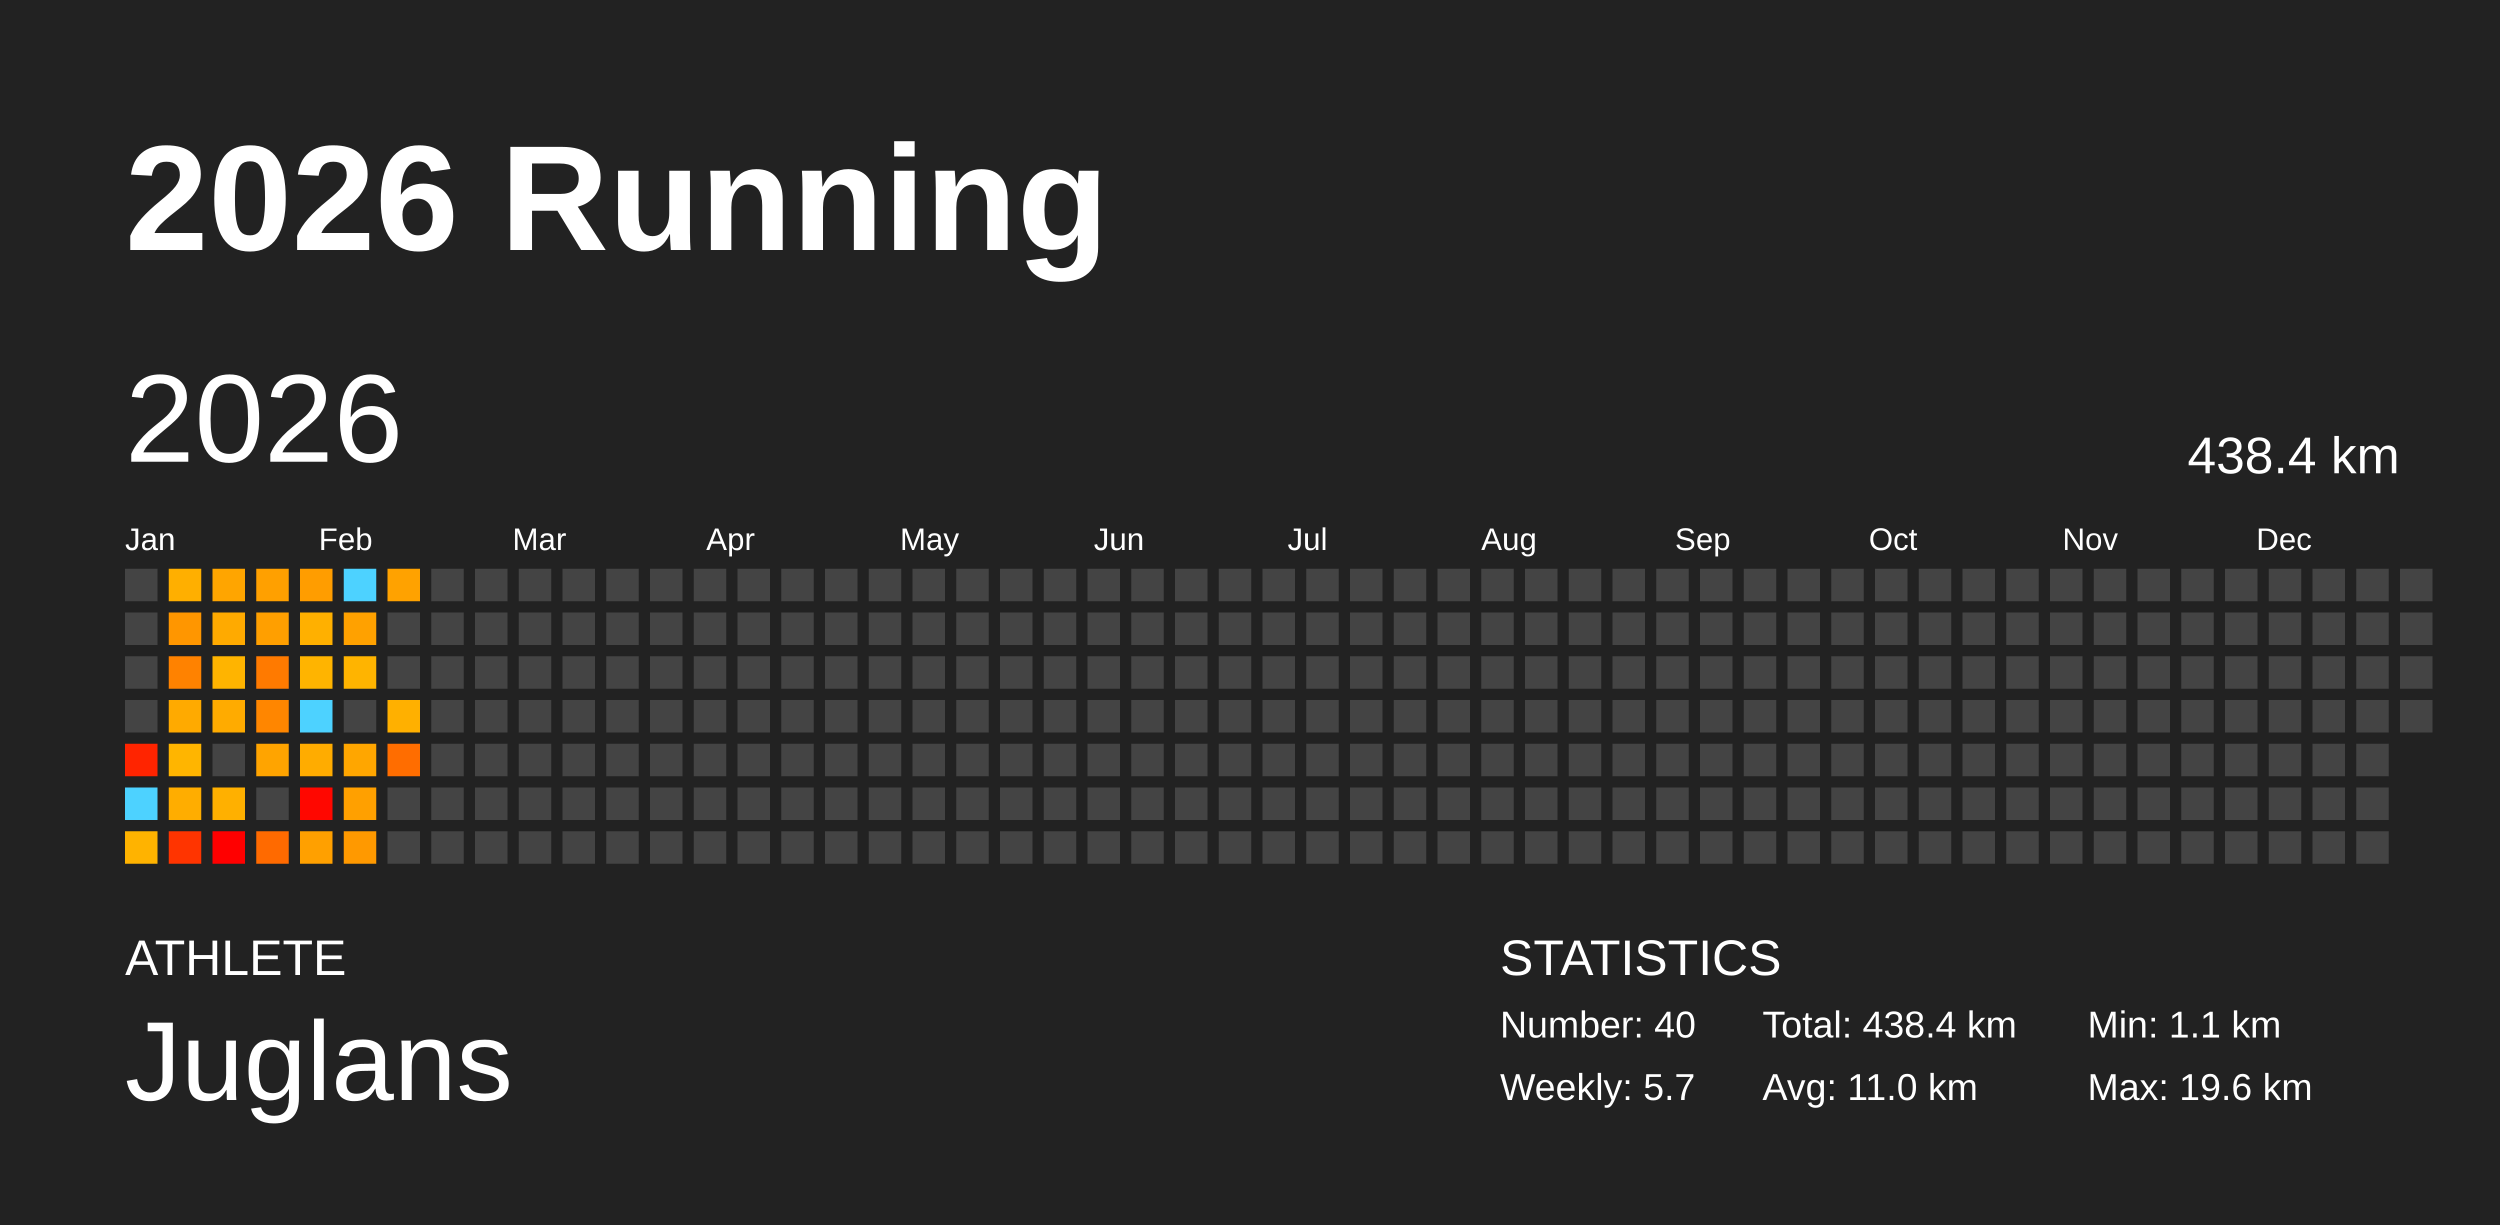
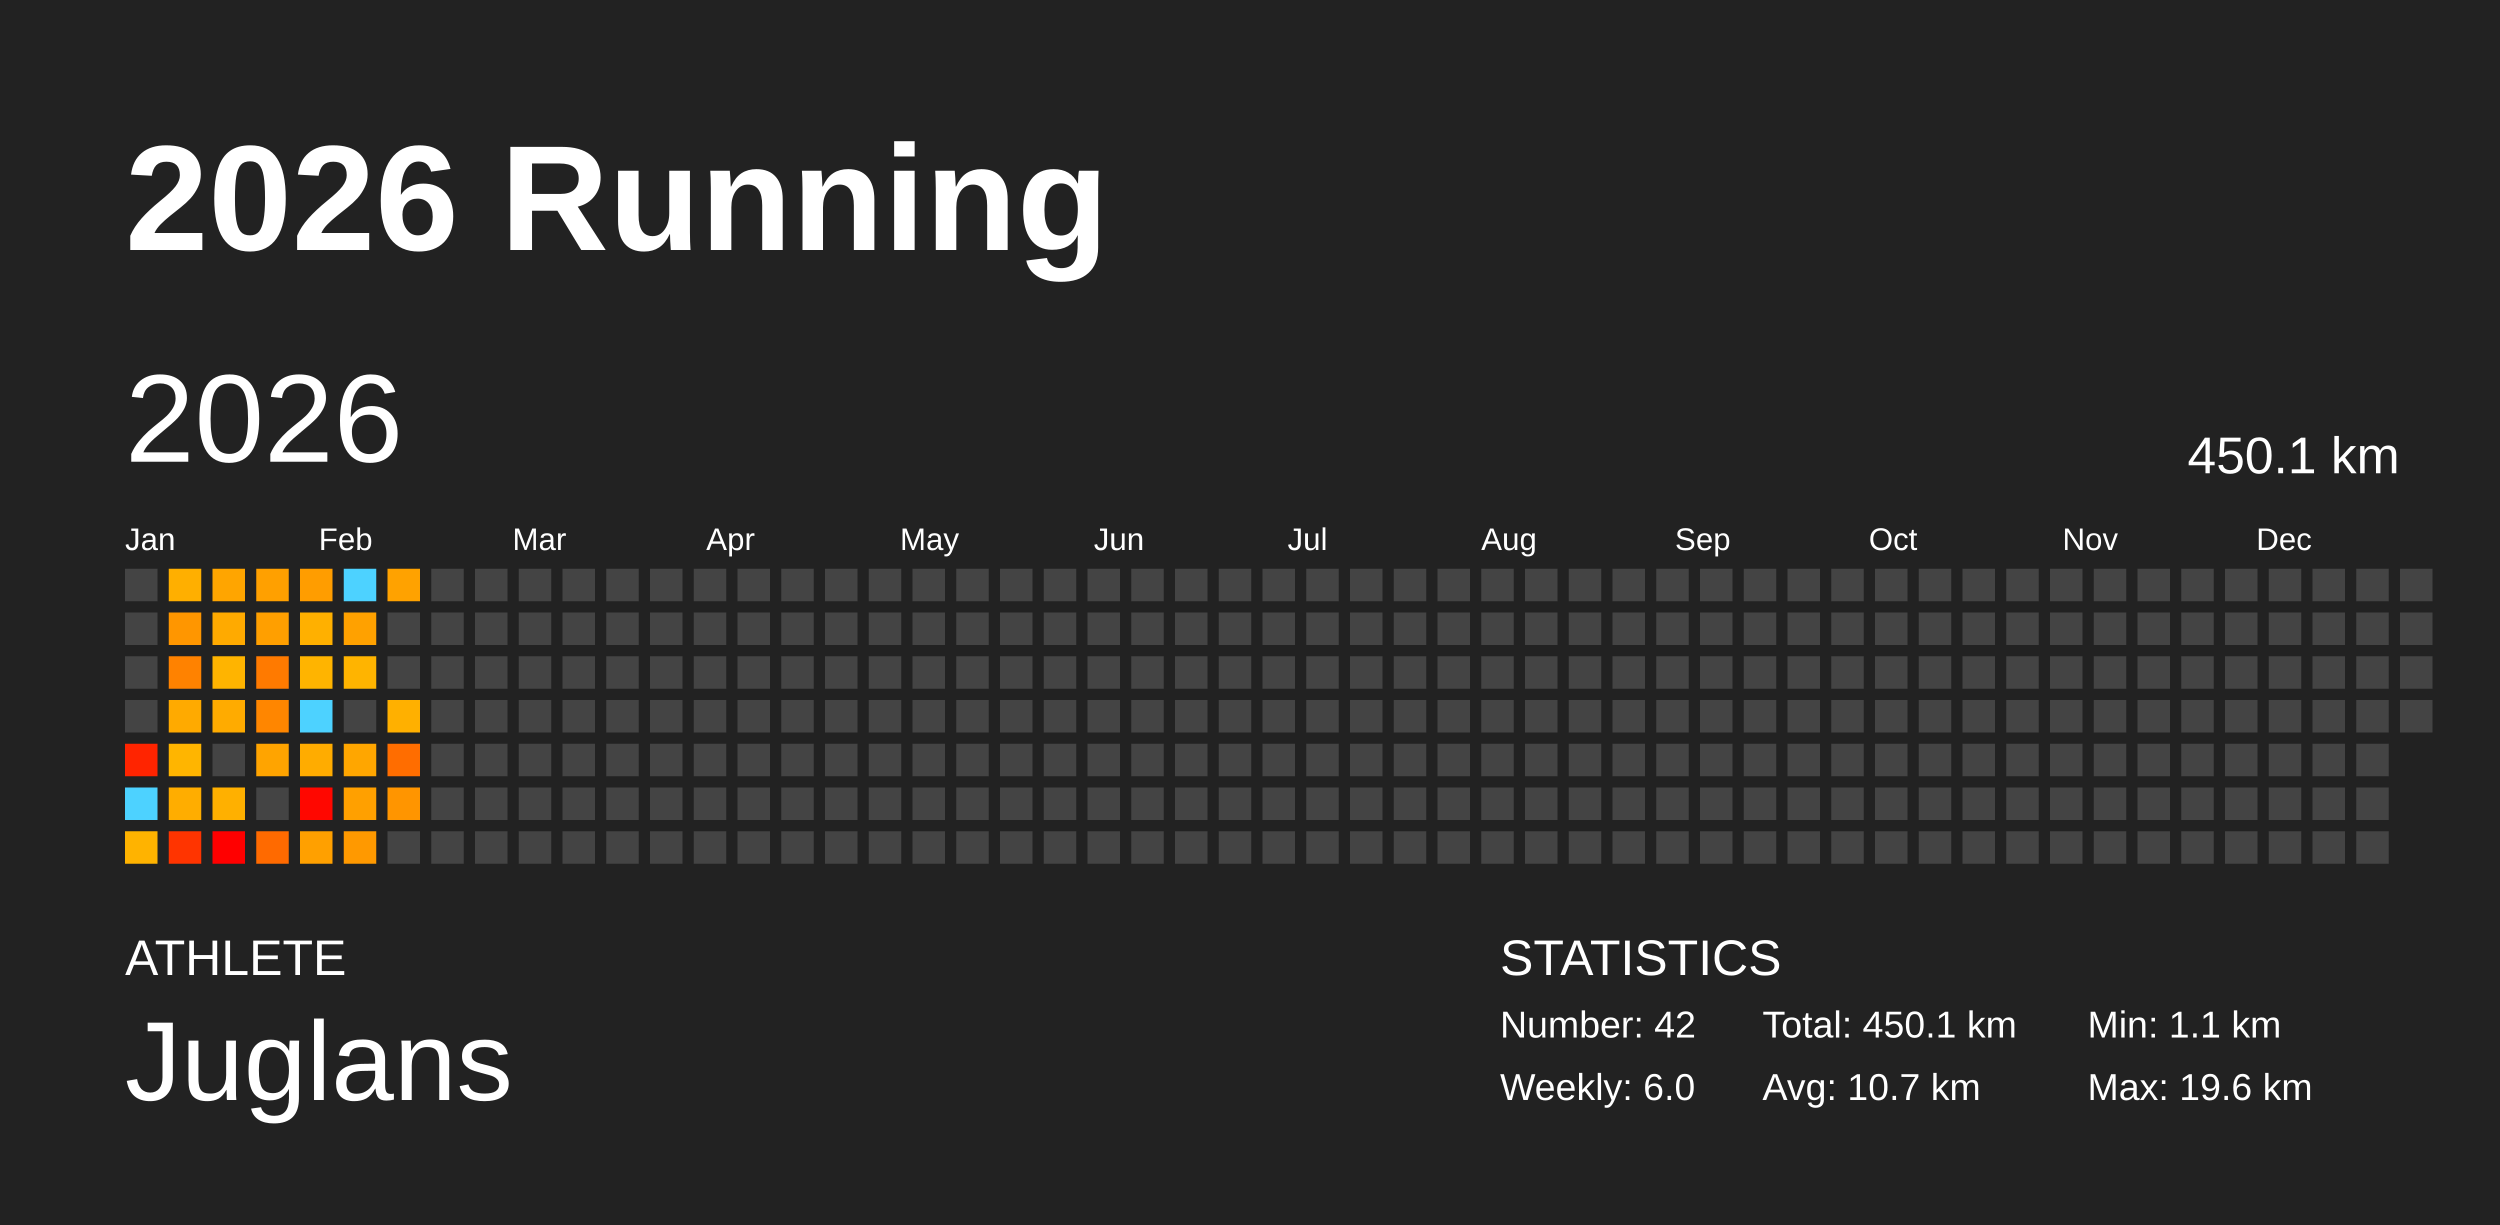
<svg xmlns="http://www.w3.org/2000/svg" baseProfile="full" height="98mm" version="1.1" viewBox="0,0,200,98" width="200mm">
  <defs />
  <rect fill="#222222" height="98" width="200" x="0" y="0" />
  <text fill="#FFFFFF" style="font-size:12px; font-family:Arial; font-weight:bold;" x="10" y="20">2026 Running</text>
  <text fill="#FFFFFF" style="font-size:4px; font-family:Arial" x="10" y="78">ATHLETE</text>
  <text fill="#FFFFFF" style="font-size:9px; font-family:Arial" x="10" y="88">Juglans</text>
  <text fill="#FFFFFF" style="font-size:4px; font-family:Arial" x="120" y="78">STATISTICS</text>
-   <text fill="#FFFFFF" style="font-size:3px; font-family:Arial" x="120" y="83">Number: 40</text>
-   <text fill="#FFFFFF" style="font-size:3px; font-family:Arial" x="120" y="88">Weekly: 5.7</text>
-   <text fill="#FFFFFF" style="font-size:3px; font-family:Arial" x="141" y="83">Total: 438.4 km</text>
-   <text fill="#FFFFFF" style="font-size:3px; font-family:Arial" x="141" y="88">Avg: 11.0 km</text>
+   <text fill="#FFFFFF" style="font-size:3px; font-family:Arial" x="120" y="83">Number: 42</text>
+   <text fill="#FFFFFF" style="font-size:3px; font-family:Arial" x="120" y="88">Weekly: 6.0</text>
+   <text fill="#FFFFFF" style="font-size:3px; font-family:Arial" x="141" y="83">Total: 450.1 km</text>
+   <text fill="#FFFFFF" style="font-size:3px; font-family:Arial" x="141" y="88">Avg: 10.7 km</text>
  <text fill="#FFFFFF" style="font-size:3px; font-family:Arial" x="167" y="83">Min: 1.1 km</text>
  <text fill="#FFFFFF" style="font-size:3px; font-family:Arial" x="167" y="88">Max: 19.6 km</text>
  <text dominant-baseline="hanging" fill="#FFFFFF" style="font-size:10.0px; font-family:Arial;" x="10" y="30">2026</text>
-   <text dominant-baseline="hanging" fill="#FFFFFF" style="font-size:4.125px; font-family:Arial;" x="175" y="35">438.4 km</text>
+   <text dominant-baseline="hanging" fill="#FFFFFF" style="font-size:4.125px; font-family:Arial;" x="175" y="35">450.1 km</text>
  <text fill="#FFFFFF" style="font-size:2.5px; font-family:Arial" x="10.0" y="44">Jan</text>
  <text fill="#FFFFFF" style="font-size:2.5px; font-family:Arial" x="25.5" y="44">Feb</text>
  <text fill="#FFFFFF" style="font-size:2.5px; font-family:Arial" x="41.0" y="44">Mar</text>
  <text fill="#FFFFFF" style="font-size:2.5px; font-family:Arial" x="56.5" y="44">Apr</text>
  <text fill="#FFFFFF" style="font-size:2.5px; font-family:Arial" x="72.0" y="44">May</text>
  <text fill="#FFFFFF" style="font-size:2.5px; font-family:Arial" x="87.5" y="44">Jun</text>
  <text fill="#FFFFFF" style="font-size:2.5px; font-family:Arial" x="103.0" y="44">Jul</text>
  <text fill="#FFFFFF" style="font-size:2.5px; font-family:Arial" x="118.5" y="44">Aug</text>
  <text fill="#FFFFFF" style="font-size:2.5px; font-family:Arial" x="134.0" y="44">Sep</text>
  <text fill="#FFFFFF" style="font-size:2.5px; font-family:Arial" x="149.5" y="44">Oct</text>
  <text fill="#FFFFFF" style="font-size:2.5px; font-family:Arial" x="165.0" y="44">Nov</text>
  <text fill="#FFFFFF" style="font-size:2.5px; font-family:Arial" x="180.5" y="44">Dec</text>
  <rect fill="#444444" height="2.6" width="2.6" x="10.0" y="45.5" />
  <rect fill="#444444" height="2.6" width="2.6" x="10.0" y="49.0" />
  <rect fill="#444444" height="2.6" width="2.6" x="10.0" y="52.5" />
  <rect fill="#444444" height="2.6" width="2.6" x="10.0" y="56.0" />
  <rect fill="#ff2400" height="2.6" width="2.6" x="10.0" y="59.5" />
  <rect fill="#4dd2ff" height="2.6" width="2.6" x="10.0" y="63.0" />
  <rect fill="#ffb300" height="2.6" width="2.6" x="10.0" y="66.5" />
  <rect fill="#ffaf00" height="2.6" width="2.6" x="13.5" y="45.5" />
  <rect fill="#ff9600" height="2.6" width="2.6" x="13.5" y="49.0" />
  <rect fill="#ff8200" height="2.6" width="2.6" x="13.5" y="52.5" />
  <rect fill="#ffaa00" height="2.6" width="2.6" x="13.5" y="56.0" />
  <rect fill="#ffb500" height="2.6" width="2.6" x="13.5" y="59.5" />
  <rect fill="#ffad00" height="2.6" width="2.6" x="13.5" y="63.0" />
  <rect fill="#ff3400" height="2.6" width="2.6" x="13.5" y="66.5" />
  <rect fill="#ffa500" height="2.6" width="2.6" x="17.0" y="45.5" />
  <rect fill="#ffaa00" height="2.6" width="2.6" x="17.0" y="49.0" />
  <rect fill="#ffb400" height="2.6" width="2.6" x="17.0" y="52.5" />
  <rect fill="#ffab00" height="2.6" width="2.6" x="17.0" y="56.0" />
  <rect fill="#444444" height="2.6" width="2.6" x="17.0" y="59.5" />
  <rect fill="#ffb000" height="2.6" width="2.6" x="17.0" y="63.0" />
  <rect fill="#ff0000" height="2.6" width="2.6" x="17.0" y="66.5" />
  <rect fill="#ffa000" height="2.6" width="2.6" x="20.5" y="45.5" />
  <rect fill="#ff9f00" height="2.6" width="2.6" x="20.5" y="49.0" />
  <rect fill="#ff7a00" height="2.6" width="2.6" x="20.5" y="52.5" />
  <rect fill="#ff8600" height="2.6" width="2.6" x="20.5" y="56.0" />
  <rect fill="#ffa400" height="2.6" width="2.6" x="20.5" y="59.5" />
  <rect fill="#444444" height="2.6" width="2.6" x="20.5" y="63.0" />
  <rect fill="#ff6a00" height="2.6" width="2.6" x="20.5" y="66.5" />
  <rect fill="#ff9d00" height="2.6" width="2.6" x="24.0" y="45.5" />
  <rect fill="#ffb000" height="2.6" width="2.6" x="24.0" y="49.0" />
  <rect fill="#ffb400" height="2.6" width="2.6" x="24.0" y="52.5" />
  <rect fill="#4dd2ff" height="2.6" width="2.6" x="24.0" y="56.0" />
  <rect fill="#ffac00" height="2.6" width="2.6" x="24.0" y="59.5" />
  <rect fill="#ff0700" height="2.6" width="2.6" x="24.0" y="63.0" />
  <rect fill="#ffa000" height="2.6" width="2.6" x="24.0" y="66.5" />
  <rect fill="#4dd2ff" height="2.6" width="2.6" x="27.5" y="45.5" />
  <rect fill="#ffa100" height="2.6" width="2.6" x="27.5" y="49.0" />
  <rect fill="#ffb400" height="2.6" width="2.6" x="27.5" y="52.5" />
  <rect fill="#444444" height="2.6" width="2.6" x="27.5" y="56.0" />
  <rect fill="#ffa600" height="2.6" width="2.6" x="27.5" y="59.5" />
  <rect fill="#ffa000" height="2.6" width="2.6" x="27.5" y="63.0" />
  <rect fill="#ff9900" height="2.6" width="2.6" x="27.5" y="66.5" />
  <rect fill="#ffa200" height="2.6" width="2.6" x="31.0" y="45.5" />
  <rect fill="#444444" height="2.6" width="2.6" x="31.0" y="49.0" />
  <rect fill="#444444" height="2.6" width="2.6" x="31.0" y="52.5" />
  <rect fill="#ffb000" height="2.6" width="2.6" x="31.0" y="56.0" />
  <rect fill="#ff6d00" height="2.6" width="2.6" x="31.0" y="59.5" />
-   <rect fill="#444444" height="2.6" width="2.6" x="31.0" y="63.0" />
+   <rect fill="#ff9500" height="2.6" width="2.6" x="31.0" y="63.0" />
  <rect fill="#444444" height="2.6" width="2.6" x="31.0" y="66.5" />
  <rect fill="#444444" height="2.6" width="2.6" x="34.5" y="45.5" />
  <rect fill="#444444" height="2.6" width="2.6" x="34.5" y="49.0" />
  <rect fill="#444444" height="2.6" width="2.6" x="34.5" y="52.5" />
  <rect fill="#444444" height="2.6" width="2.6" x="34.5" y="56.0" />
  <rect fill="#444444" height="2.6" width="2.6" x="34.5" y="59.5" />
  <rect fill="#444444" height="2.6" width="2.6" x="34.5" y="63.0" />
  <rect fill="#444444" height="2.6" width="2.6" x="34.5" y="66.5" />
  <rect fill="#444444" height="2.6" width="2.6" x="38.0" y="45.5" />
  <rect fill="#444444" height="2.6" width="2.6" x="38.0" y="49.0" />
  <rect fill="#444444" height="2.6" width="2.6" x="38.0" y="52.5" />
  <rect fill="#444444" height="2.6" width="2.6" x="38.0" y="56.0" />
  <rect fill="#444444" height="2.6" width="2.6" x="38.0" y="59.5" />
  <rect fill="#444444" height="2.6" width="2.6" x="38.0" y="63.0" />
  <rect fill="#444444" height="2.6" width="2.6" x="38.0" y="66.5" />
  <rect fill="#444444" height="2.6" width="2.6" x="41.5" y="45.5" />
  <rect fill="#444444" height="2.6" width="2.6" x="41.5" y="49.0" />
  <rect fill="#444444" height="2.6" width="2.6" x="41.5" y="52.5" />
  <rect fill="#444444" height="2.6" width="2.6" x="41.5" y="56.0" />
  <rect fill="#444444" height="2.6" width="2.6" x="41.5" y="59.5" />
  <rect fill="#444444" height="2.6" width="2.6" x="41.5" y="63.0" />
  <rect fill="#444444" height="2.6" width="2.6" x="41.5" y="66.5" />
  <rect fill="#444444" height="2.6" width="2.6" x="45.0" y="45.5" />
  <rect fill="#444444" height="2.6" width="2.6" x="45.0" y="49.0" />
  <rect fill="#444444" height="2.6" width="2.6" x="45.0" y="52.5" />
  <rect fill="#444444" height="2.6" width="2.6" x="45.0" y="56.0" />
  <rect fill="#444444" height="2.6" width="2.6" x="45.0" y="59.5" />
  <rect fill="#444444" height="2.6" width="2.6" x="45.0" y="63.0" />
  <rect fill="#444444" height="2.6" width="2.6" x="45.0" y="66.5" />
  <rect fill="#444444" height="2.6" width="2.6" x="48.5" y="45.5" />
  <rect fill="#444444" height="2.6" width="2.6" x="48.5" y="49.0" />
  <rect fill="#444444" height="2.6" width="2.6" x="48.5" y="52.5" />
  <rect fill="#444444" height="2.6" width="2.6" x="48.5" y="56.0" />
  <rect fill="#444444" height="2.6" width="2.6" x="48.5" y="59.5" />
  <rect fill="#444444" height="2.6" width="2.6" x="48.5" y="63.0" />
  <rect fill="#444444" height="2.6" width="2.6" x="48.5" y="66.5" />
  <rect fill="#444444" height="2.6" width="2.6" x="52.0" y="45.5" />
  <rect fill="#444444" height="2.6" width="2.6" x="52.0" y="49.0" />
  <rect fill="#444444" height="2.6" width="2.6" x="52.0" y="52.5" />
  <rect fill="#444444" height="2.6" width="2.6" x="52.0" y="56.0" />
  <rect fill="#444444" height="2.6" width="2.6" x="52.0" y="59.5" />
  <rect fill="#444444" height="2.6" width="2.6" x="52.0" y="63.0" />
  <rect fill="#444444" height="2.6" width="2.6" x="52.0" y="66.5" />
  <rect fill="#444444" height="2.6" width="2.6" x="55.5" y="45.5" />
  <rect fill="#444444" height="2.6" width="2.6" x="55.5" y="49.0" />
  <rect fill="#444444" height="2.6" width="2.6" x="55.5" y="52.5" />
  <rect fill="#444444" height="2.6" width="2.6" x="55.5" y="56.0" />
  <rect fill="#444444" height="2.6" width="2.6" x="55.5" y="59.5" />
  <rect fill="#444444" height="2.6" width="2.6" x="55.5" y="63.0" />
  <rect fill="#444444" height="2.6" width="2.6" x="55.5" y="66.5" />
  <rect fill="#444444" height="2.6" width="2.6" x="59.0" y="45.5" />
  <rect fill="#444444" height="2.6" width="2.6" x="59.0" y="49.0" />
  <rect fill="#444444" height="2.6" width="2.6" x="59.0" y="52.5" />
  <rect fill="#444444" height="2.6" width="2.6" x="59.0" y="56.0" />
  <rect fill="#444444" height="2.6" width="2.6" x="59.0" y="59.5" />
  <rect fill="#444444" height="2.6" width="2.6" x="59.0" y="63.0" />
  <rect fill="#444444" height="2.6" width="2.6" x="59.0" y="66.5" />
  <rect fill="#444444" height="2.6" width="2.6" x="62.5" y="45.5" />
  <rect fill="#444444" height="2.6" width="2.6" x="62.5" y="49.0" />
  <rect fill="#444444" height="2.6" width="2.6" x="62.5" y="52.5" />
  <rect fill="#444444" height="2.6" width="2.6" x="62.5" y="56.0" />
  <rect fill="#444444" height="2.6" width="2.6" x="62.5" y="59.5" />
  <rect fill="#444444" height="2.6" width="2.6" x="62.5" y="63.0" />
  <rect fill="#444444" height="2.6" width="2.6" x="62.5" y="66.5" />
  <rect fill="#444444" height="2.6" width="2.6" x="66.0" y="45.5" />
  <rect fill="#444444" height="2.6" width="2.6" x="66.0" y="49.0" />
  <rect fill="#444444" height="2.6" width="2.6" x="66.0" y="52.5" />
  <rect fill="#444444" height="2.6" width="2.6" x="66.0" y="56.0" />
  <rect fill="#444444" height="2.6" width="2.6" x="66.0" y="59.5" />
  <rect fill="#444444" height="2.6" width="2.6" x="66.0" y="63.0" />
  <rect fill="#444444" height="2.6" width="2.6" x="66.0" y="66.5" />
  <rect fill="#444444" height="2.6" width="2.6" x="69.5" y="45.5" />
  <rect fill="#444444" height="2.6" width="2.6" x="69.5" y="49.0" />
  <rect fill="#444444" height="2.6" width="2.6" x="69.5" y="52.5" />
  <rect fill="#444444" height="2.6" width="2.6" x="69.5" y="56.0" />
  <rect fill="#444444" height="2.6" width="2.6" x="69.5" y="59.5" />
  <rect fill="#444444" height="2.6" width="2.6" x="69.5" y="63.0" />
  <rect fill="#444444" height="2.6" width="2.6" x="69.5" y="66.5" />
  <rect fill="#444444" height="2.6" width="2.6" x="73.0" y="45.5" />
  <rect fill="#444444" height="2.6" width="2.6" x="73.0" y="49.0" />
  <rect fill="#444444" height="2.6" width="2.6" x="73.0" y="52.5" />
  <rect fill="#444444" height="2.6" width="2.6" x="73.0" y="56.0" />
  <rect fill="#444444" height="2.6" width="2.6" x="73.0" y="59.5" />
  <rect fill="#444444" height="2.6" width="2.6" x="73.0" y="63.0" />
  <rect fill="#444444" height="2.6" width="2.6" x="73.0" y="66.5" />
  <rect fill="#444444" height="2.6" width="2.6" x="76.5" y="45.5" />
  <rect fill="#444444" height="2.6" width="2.6" x="76.5" y="49.0" />
  <rect fill="#444444" height="2.6" width="2.6" x="76.5" y="52.5" />
  <rect fill="#444444" height="2.6" width="2.6" x="76.5" y="56.0" />
  <rect fill="#444444" height="2.6" width="2.6" x="76.5" y="59.5" />
  <rect fill="#444444" height="2.6" width="2.6" x="76.5" y="63.0" />
  <rect fill="#444444" height="2.6" width="2.6" x="76.5" y="66.5" />
  <rect fill="#444444" height="2.6" width="2.6" x="80.0" y="45.5" />
  <rect fill="#444444" height="2.6" width="2.6" x="80.0" y="49.0" />
  <rect fill="#444444" height="2.6" width="2.6" x="80.0" y="52.5" />
  <rect fill="#444444" height="2.6" width="2.6" x="80.0" y="56.0" />
  <rect fill="#444444" height="2.6" width="2.6" x="80.0" y="59.5" />
  <rect fill="#444444" height="2.6" width="2.6" x="80.0" y="63.0" />
  <rect fill="#444444" height="2.6" width="2.6" x="80.0" y="66.5" />
  <rect fill="#444444" height="2.6" width="2.6" x="83.5" y="45.5" />
  <rect fill="#444444" height="2.6" width="2.6" x="83.5" y="49.0" />
  <rect fill="#444444" height="2.6" width="2.6" x="83.5" y="52.5" />
  <rect fill="#444444" height="2.6" width="2.6" x="83.5" y="56.0" />
  <rect fill="#444444" height="2.6" width="2.6" x="83.5" y="59.5" />
  <rect fill="#444444" height="2.6" width="2.6" x="83.5" y="63.0" />
  <rect fill="#444444" height="2.6" width="2.6" x="83.5" y="66.5" />
  <rect fill="#444444" height="2.6" width="2.6" x="87.0" y="45.5" />
  <rect fill="#444444" height="2.6" width="2.6" x="87.0" y="49.0" />
  <rect fill="#444444" height="2.6" width="2.6" x="87.0" y="52.5" />
  <rect fill="#444444" height="2.6" width="2.6" x="87.0" y="56.0" />
  <rect fill="#444444" height="2.6" width="2.6" x="87.0" y="59.5" />
  <rect fill="#444444" height="2.6" width="2.6" x="87.0" y="63.0" />
  <rect fill="#444444" height="2.6" width="2.6" x="87.0" y="66.5" />
  <rect fill="#444444" height="2.6" width="2.6" x="90.5" y="45.5" />
  <rect fill="#444444" height="2.6" width="2.6" x="90.5" y="49.0" />
  <rect fill="#444444" height="2.6" width="2.6" x="90.5" y="52.5" />
  <rect fill="#444444" height="2.6" width="2.6" x="90.5" y="56.0" />
  <rect fill="#444444" height="2.6" width="2.6" x="90.5" y="59.5" />
  <rect fill="#444444" height="2.6" width="2.6" x="90.5" y="63.0" />
  <rect fill="#444444" height="2.6" width="2.6" x="90.5" y="66.5" />
  <rect fill="#444444" height="2.6" width="2.6" x="94.0" y="45.5" />
  <rect fill="#444444" height="2.6" width="2.6" x="94.0" y="49.0" />
  <rect fill="#444444" height="2.6" width="2.6" x="94.0" y="52.5" />
  <rect fill="#444444" height="2.6" width="2.6" x="94.0" y="56.0" />
  <rect fill="#444444" height="2.6" width="2.6" x="94.0" y="59.5" />
  <rect fill="#444444" height="2.6" width="2.6" x="94.0" y="63.0" />
  <rect fill="#444444" height="2.6" width="2.6" x="94.0" y="66.5" />
  <rect fill="#444444" height="2.6" width="2.6" x="97.5" y="45.5" />
  <rect fill="#444444" height="2.6" width="2.6" x="97.5" y="49.0" />
  <rect fill="#444444" height="2.6" width="2.6" x="97.5" y="52.5" />
  <rect fill="#444444" height="2.6" width="2.6" x="97.5" y="56.0" />
  <rect fill="#444444" height="2.6" width="2.6" x="97.5" y="59.5" />
  <rect fill="#444444" height="2.6" width="2.6" x="97.5" y="63.0" />
  <rect fill="#444444" height="2.6" width="2.6" x="97.5" y="66.5" />
  <rect fill="#444444" height="2.6" width="2.6" x="101.0" y="45.5" />
  <rect fill="#444444" height="2.6" width="2.6" x="101.0" y="49.0" />
  <rect fill="#444444" height="2.6" width="2.6" x="101.0" y="52.5" />
  <rect fill="#444444" height="2.6" width="2.6" x="101.0" y="56.0" />
  <rect fill="#444444" height="2.6" width="2.6" x="101.0" y="59.5" />
  <rect fill="#444444" height="2.6" width="2.6" x="101.0" y="63.0" />
  <rect fill="#444444" height="2.6" width="2.6" x="101.0" y="66.5" />
  <rect fill="#444444" height="2.6" width="2.6" x="104.5" y="45.5" />
  <rect fill="#444444" height="2.6" width="2.6" x="104.5" y="49.0" />
  <rect fill="#444444" height="2.6" width="2.6" x="104.5" y="52.5" />
  <rect fill="#444444" height="2.6" width="2.6" x="104.5" y="56.0" />
  <rect fill="#444444" height="2.6" width="2.6" x="104.5" y="59.5" />
  <rect fill="#444444" height="2.6" width="2.6" x="104.5" y="63.0" />
  <rect fill="#444444" height="2.6" width="2.6" x="104.5" y="66.5" />
  <rect fill="#444444" height="2.6" width="2.6" x="108.0" y="45.5" />
  <rect fill="#444444" height="2.6" width="2.6" x="108.0" y="49.0" />
  <rect fill="#444444" height="2.6" width="2.6" x="108.0" y="52.5" />
  <rect fill="#444444" height="2.6" width="2.6" x="108.0" y="56.0" />
  <rect fill="#444444" height="2.6" width="2.6" x="108.0" y="59.5" />
  <rect fill="#444444" height="2.6" width="2.6" x="108.0" y="63.0" />
  <rect fill="#444444" height="2.6" width="2.6" x="108.0" y="66.5" />
  <rect fill="#444444" height="2.6" width="2.6" x="111.5" y="45.5" />
  <rect fill="#444444" height="2.6" width="2.6" x="111.5" y="49.0" />
  <rect fill="#444444" height="2.6" width="2.6" x="111.5" y="52.5" />
  <rect fill="#444444" height="2.6" width="2.6" x="111.5" y="56.0" />
  <rect fill="#444444" height="2.6" width="2.6" x="111.5" y="59.5" />
  <rect fill="#444444" height="2.6" width="2.6" x="111.5" y="63.0" />
  <rect fill="#444444" height="2.6" width="2.6" x="111.5" y="66.5" />
  <rect fill="#444444" height="2.6" width="2.6" x="115.0" y="45.5" />
  <rect fill="#444444" height="2.6" width="2.6" x="115.0" y="49.0" />
  <rect fill="#444444" height="2.6" width="2.6" x="115.0" y="52.5" />
  <rect fill="#444444" height="2.6" width="2.6" x="115.0" y="56.0" />
  <rect fill="#444444" height="2.6" width="2.6" x="115.0" y="59.5" />
  <rect fill="#444444" height="2.6" width="2.6" x="115.0" y="63.0" />
  <rect fill="#444444" height="2.6" width="2.6" x="115.0" y="66.5" />
  <rect fill="#444444" height="2.6" width="2.6" x="118.5" y="45.5" />
  <rect fill="#444444" height="2.6" width="2.6" x="118.5" y="49.0" />
  <rect fill="#444444" height="2.6" width="2.6" x="118.5" y="52.5" />
  <rect fill="#444444" height="2.6" width="2.6" x="118.5" y="56.0" />
  <rect fill="#444444" height="2.6" width="2.6" x="118.5" y="59.5" />
  <rect fill="#444444" height="2.6" width="2.6" x="118.5" y="63.0" />
  <rect fill="#444444" height="2.6" width="2.6" x="118.5" y="66.5" />
  <rect fill="#444444" height="2.6" width="2.6" x="122.0" y="45.5" />
  <rect fill="#444444" height="2.6" width="2.6" x="122.0" y="49.0" />
  <rect fill="#444444" height="2.6" width="2.6" x="122.0" y="52.5" />
  <rect fill="#444444" height="2.6" width="2.6" x="122.0" y="56.0" />
  <rect fill="#444444" height="2.6" width="2.6" x="122.0" y="59.5" />
  <rect fill="#444444" height="2.6" width="2.6" x="122.0" y="63.0" />
  <rect fill="#444444" height="2.6" width="2.6" x="122.0" y="66.5" />
  <rect fill="#444444" height="2.6" width="2.6" x="125.5" y="45.5" />
  <rect fill="#444444" height="2.6" width="2.6" x="125.5" y="49.0" />
  <rect fill="#444444" height="2.6" width="2.6" x="125.5" y="52.5" />
  <rect fill="#444444" height="2.6" width="2.6" x="125.5" y="56.0" />
  <rect fill="#444444" height="2.6" width="2.6" x="125.5" y="59.5" />
  <rect fill="#444444" height="2.6" width="2.6" x="125.5" y="63.0" />
  <rect fill="#444444" height="2.6" width="2.6" x="125.5" y="66.5" />
  <rect fill="#444444" height="2.6" width="2.6" x="129.0" y="45.5" />
  <rect fill="#444444" height="2.6" width="2.6" x="129.0" y="49.0" />
  <rect fill="#444444" height="2.6" width="2.6" x="129.0" y="52.5" />
  <rect fill="#444444" height="2.6" width="2.6" x="129.0" y="56.0" />
  <rect fill="#444444" height="2.6" width="2.6" x="129.0" y="59.5" />
  <rect fill="#444444" height="2.6" width="2.6" x="129.0" y="63.0" />
  <rect fill="#444444" height="2.6" width="2.6" x="129.0" y="66.5" />
  <rect fill="#444444" height="2.6" width="2.6" x="132.5" y="45.5" />
  <rect fill="#444444" height="2.6" width="2.6" x="132.5" y="49.0" />
  <rect fill="#444444" height="2.6" width="2.6" x="132.5" y="52.5" />
  <rect fill="#444444" height="2.6" width="2.6" x="132.5" y="56.0" />
  <rect fill="#444444" height="2.6" width="2.6" x="132.5" y="59.5" />
  <rect fill="#444444" height="2.6" width="2.6" x="132.5" y="63.0" />
  <rect fill="#444444" height="2.6" width="2.6" x="132.5" y="66.5" />
  <rect fill="#444444" height="2.6" width="2.6" x="136.0" y="45.5" />
  <rect fill="#444444" height="2.6" width="2.6" x="136.0" y="49.0" />
  <rect fill="#444444" height="2.6" width="2.6" x="136.0" y="52.5" />
  <rect fill="#444444" height="2.6" width="2.6" x="136.0" y="56.0" />
  <rect fill="#444444" height="2.6" width="2.6" x="136.0" y="59.5" />
  <rect fill="#444444" height="2.6" width="2.6" x="136.0" y="63.0" />
  <rect fill="#444444" height="2.6" width="2.6" x="136.0" y="66.5" />
  <rect fill="#444444" height="2.6" width="2.6" x="139.5" y="45.5" />
  <rect fill="#444444" height="2.6" width="2.6" x="139.5" y="49.0" />
  <rect fill="#444444" height="2.6" width="2.6" x="139.5" y="52.5" />
  <rect fill="#444444" height="2.6" width="2.6" x="139.5" y="56.0" />
  <rect fill="#444444" height="2.6" width="2.6" x="139.5" y="59.5" />
  <rect fill="#444444" height="2.6" width="2.6" x="139.5" y="63.0" />
  <rect fill="#444444" height="2.6" width="2.6" x="139.5" y="66.5" />
  <rect fill="#444444" height="2.6" width="2.6" x="143.0" y="45.5" />
  <rect fill="#444444" height="2.6" width="2.6" x="143.0" y="49.0" />
  <rect fill="#444444" height="2.6" width="2.6" x="143.0" y="52.5" />
  <rect fill="#444444" height="2.6" width="2.6" x="143.0" y="56.0" />
  <rect fill="#444444" height="2.6" width="2.6" x="143.0" y="59.5" />
  <rect fill="#444444" height="2.6" width="2.6" x="143.0" y="63.0" />
  <rect fill="#444444" height="2.6" width="2.6" x="143.0" y="66.5" />
  <rect fill="#444444" height="2.6" width="2.6" x="146.5" y="45.5" />
  <rect fill="#444444" height="2.6" width="2.6" x="146.5" y="49.0" />
  <rect fill="#444444" height="2.6" width="2.6" x="146.5" y="52.5" />
  <rect fill="#444444" height="2.6" width="2.6" x="146.5" y="56.0" />
  <rect fill="#444444" height="2.6" width="2.6" x="146.5" y="59.5" />
  <rect fill="#444444" height="2.6" width="2.6" x="146.5" y="63.0" />
  <rect fill="#444444" height="2.6" width="2.6" x="146.5" y="66.5" />
  <rect fill="#444444" height="2.6" width="2.6" x="150.0" y="45.5" />
  <rect fill="#444444" height="2.6" width="2.6" x="150.0" y="49.0" />
  <rect fill="#444444" height="2.6" width="2.6" x="150.0" y="52.5" />
  <rect fill="#444444" height="2.6" width="2.6" x="150.0" y="56.0" />
  <rect fill="#444444" height="2.6" width="2.6" x="150.0" y="59.5" />
  <rect fill="#444444" height="2.6" width="2.6" x="150.0" y="63.0" />
  <rect fill="#444444" height="2.6" width="2.6" x="150.0" y="66.5" />
  <rect fill="#444444" height="2.6" width="2.6" x="153.5" y="45.5" />
  <rect fill="#444444" height="2.6" width="2.6" x="153.5" y="49.0" />
  <rect fill="#444444" height="2.6" width="2.6" x="153.5" y="52.5" />
  <rect fill="#444444" height="2.6" width="2.6" x="153.5" y="56.0" />
  <rect fill="#444444" height="2.6" width="2.6" x="153.5" y="59.5" />
  <rect fill="#444444" height="2.6" width="2.6" x="153.5" y="63.0" />
  <rect fill="#444444" height="2.6" width="2.6" x="153.5" y="66.5" />
  <rect fill="#444444" height="2.6" width="2.6" x="157.0" y="45.5" />
  <rect fill="#444444" height="2.6" width="2.6" x="157.0" y="49.0" />
  <rect fill="#444444" height="2.6" width="2.6" x="157.0" y="52.5" />
  <rect fill="#444444" height="2.6" width="2.6" x="157.0" y="56.0" />
  <rect fill="#444444" height="2.6" width="2.6" x="157.0" y="59.5" />
  <rect fill="#444444" height="2.6" width="2.6" x="157.0" y="63.0" />
  <rect fill="#444444" height="2.6" width="2.6" x="157.0" y="66.5" />
  <rect fill="#444444" height="2.6" width="2.6" x="160.5" y="45.5" />
  <rect fill="#444444" height="2.6" width="2.6" x="160.5" y="49.0" />
  <rect fill="#444444" height="2.6" width="2.6" x="160.5" y="52.5" />
  <rect fill="#444444" height="2.6" width="2.6" x="160.5" y="56.0" />
  <rect fill="#444444" height="2.6" width="2.6" x="160.5" y="59.5" />
  <rect fill="#444444" height="2.6" width="2.6" x="160.5" y="63.0" />
  <rect fill="#444444" height="2.6" width="2.6" x="160.5" y="66.5" />
  <rect fill="#444444" height="2.6" width="2.6" x="164.0" y="45.5" />
  <rect fill="#444444" height="2.6" width="2.6" x="164.0" y="49.0" />
  <rect fill="#444444" height="2.6" width="2.6" x="164.0" y="52.5" />
  <rect fill="#444444" height="2.6" width="2.6" x="164.0" y="56.0" />
  <rect fill="#444444" height="2.6" width="2.6" x="164.0" y="59.5" />
  <rect fill="#444444" height="2.6" width="2.6" x="164.0" y="63.0" />
  <rect fill="#444444" height="2.6" width="2.6" x="164.0" y="66.5" />
  <rect fill="#444444" height="2.6" width="2.6" x="167.5" y="45.5" />
  <rect fill="#444444" height="2.6" width="2.6" x="167.5" y="49.0" />
  <rect fill="#444444" height="2.6" width="2.6" x="167.5" y="52.5" />
  <rect fill="#444444" height="2.6" width="2.6" x="167.5" y="56.0" />
  <rect fill="#444444" height="2.6" width="2.6" x="167.5" y="59.5" />
  <rect fill="#444444" height="2.6" width="2.6" x="167.5" y="63.0" />
  <rect fill="#444444" height="2.6" width="2.6" x="167.5" y="66.5" />
  <rect fill="#444444" height="2.6" width="2.6" x="171.0" y="45.5" />
  <rect fill="#444444" height="2.6" width="2.6" x="171.0" y="49.0" />
  <rect fill="#444444" height="2.6" width="2.6" x="171.0" y="52.5" />
  <rect fill="#444444" height="2.6" width="2.6" x="171.0" y="56.0" />
  <rect fill="#444444" height="2.6" width="2.6" x="171.0" y="59.5" />
  <rect fill="#444444" height="2.6" width="2.6" x="171.0" y="63.0" />
  <rect fill="#444444" height="2.6" width="2.6" x="171.0" y="66.5" />
  <rect fill="#444444" height="2.6" width="2.6" x="174.5" y="45.5" />
  <rect fill="#444444" height="2.6" width="2.6" x="174.5" y="49.0" />
  <rect fill="#444444" height="2.6" width="2.6" x="174.5" y="52.5" />
  <rect fill="#444444" height="2.6" width="2.6" x="174.5" y="56.0" />
  <rect fill="#444444" height="2.6" width="2.6" x="174.5" y="59.5" />
  <rect fill="#444444" height="2.6" width="2.6" x="174.5" y="63.0" />
  <rect fill="#444444" height="2.6" width="2.6" x="174.5" y="66.5" />
  <rect fill="#444444" height="2.6" width="2.6" x="178.0" y="45.5" />
  <rect fill="#444444" height="2.6" width="2.6" x="178.0" y="49.0" />
  <rect fill="#444444" height="2.6" width="2.6" x="178.0" y="52.5" />
  <rect fill="#444444" height="2.6" width="2.6" x="178.0" y="56.0" />
  <rect fill="#444444" height="2.6" width="2.6" x="178.0" y="59.5" />
  <rect fill="#444444" height="2.6" width="2.6" x="178.0" y="63.0" />
  <rect fill="#444444" height="2.6" width="2.6" x="178.0" y="66.5" />
  <rect fill="#444444" height="2.6" width="2.6" x="181.5" y="45.5" />
  <rect fill="#444444" height="2.6" width="2.6" x="181.5" y="49.0" />
  <rect fill="#444444" height="2.6" width="2.6" x="181.5" y="52.5" />
  <rect fill="#444444" height="2.6" width="2.6" x="181.5" y="56.0" />
  <rect fill="#444444" height="2.6" width="2.6" x="181.5" y="59.5" />
  <rect fill="#444444" height="2.6" width="2.6" x="181.5" y="63.0" />
  <rect fill="#444444" height="2.6" width="2.6" x="181.5" y="66.5" />
  <rect fill="#444444" height="2.6" width="2.6" x="185.0" y="45.5" />
  <rect fill="#444444" height="2.6" width="2.6" x="185.0" y="49.0" />
  <rect fill="#444444" height="2.6" width="2.6" x="185.0" y="52.5" />
  <rect fill="#444444" height="2.6" width="2.6" x="185.0" y="56.0" />
  <rect fill="#444444" height="2.6" width="2.6" x="185.0" y="59.5" />
  <rect fill="#444444" height="2.6" width="2.6" x="185.0" y="63.0" />
  <rect fill="#444444" height="2.6" width="2.6" x="185.0" y="66.5" />
  <rect fill="#444444" height="2.6" width="2.6" x="188.5" y="45.5" />
  <rect fill="#444444" height="2.6" width="2.6" x="188.5" y="49.0" />
  <rect fill="#444444" height="2.6" width="2.6" x="188.5" y="52.5" />
  <rect fill="#444444" height="2.6" width="2.6" x="188.5" y="56.0" />
  <rect fill="#444444" height="2.6" width="2.6" x="188.5" y="59.5" />
  <rect fill="#444444" height="2.6" width="2.6" x="188.5" y="63.0" />
  <rect fill="#444444" height="2.6" width="2.6" x="188.5" y="66.5" />
  <rect fill="#444444" height="2.6" width="2.6" x="192.0" y="45.5" />
  <rect fill="#444444" height="2.6" width="2.6" x="192.0" y="49.0" />
  <rect fill="#444444" height="2.6" width="2.6" x="192.0" y="52.5" />
  <rect fill="#444444" height="2.6" width="2.6" x="192.0" y="56.0" />
</svg>
